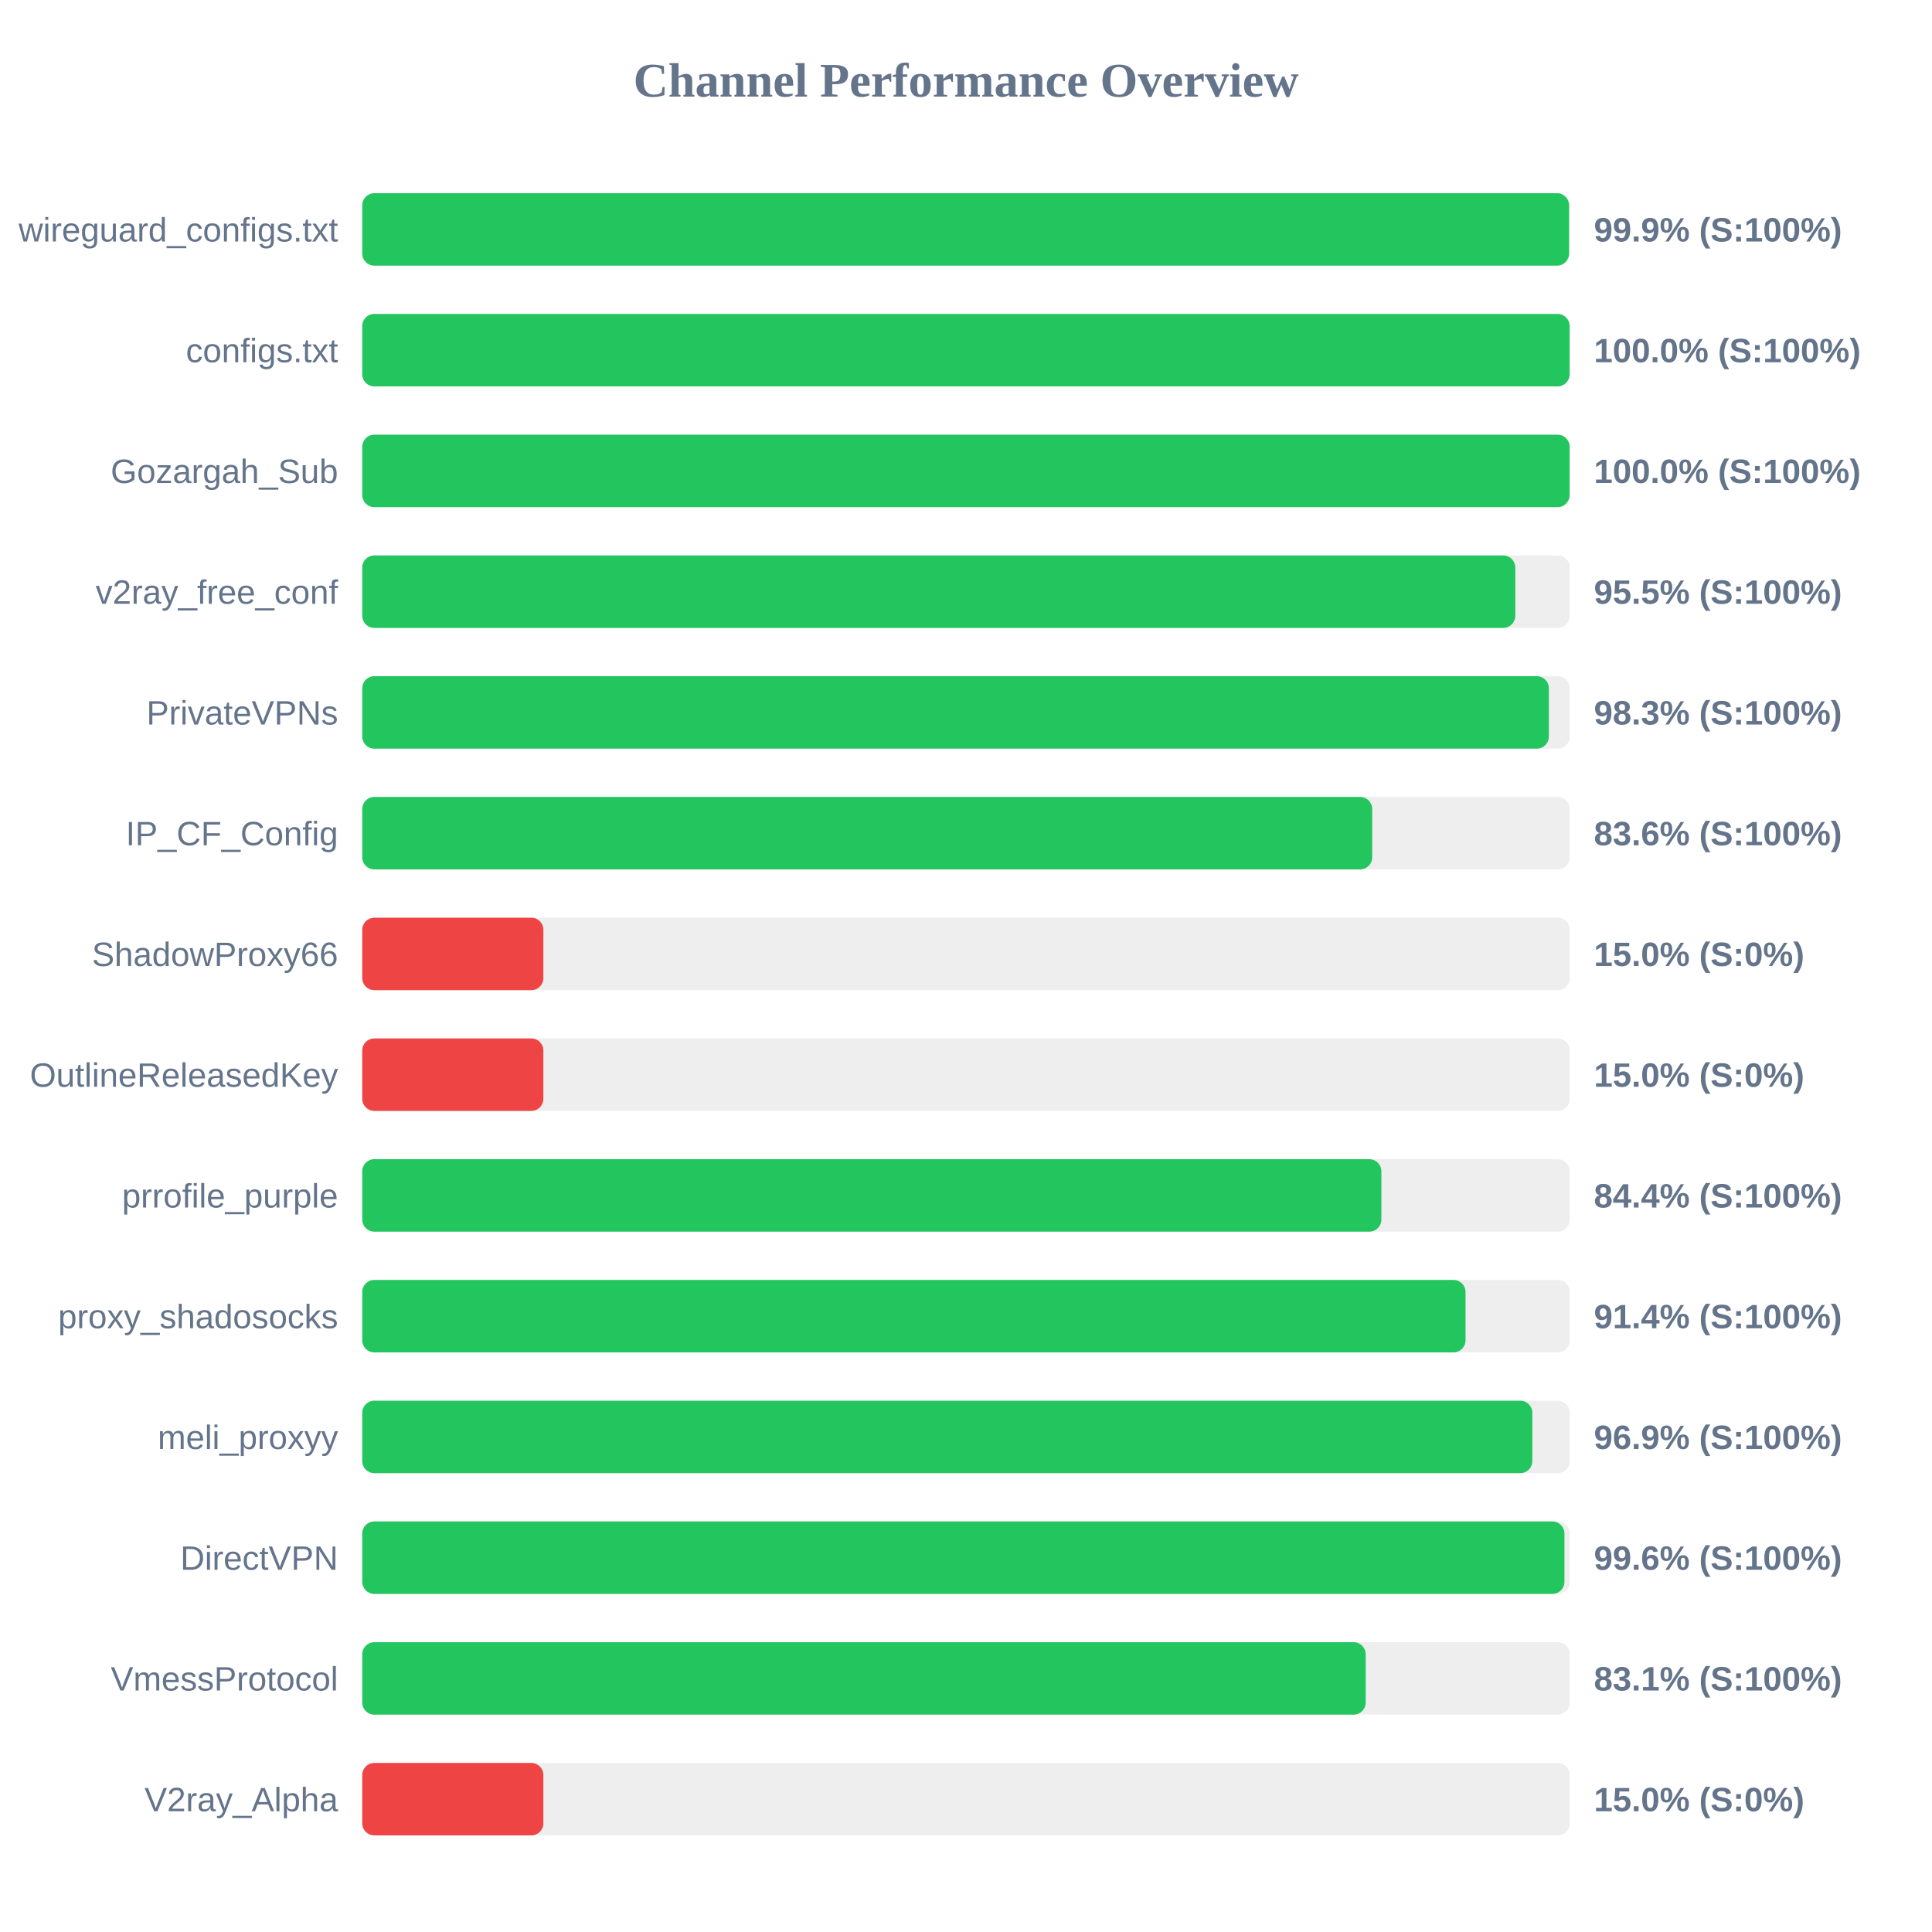
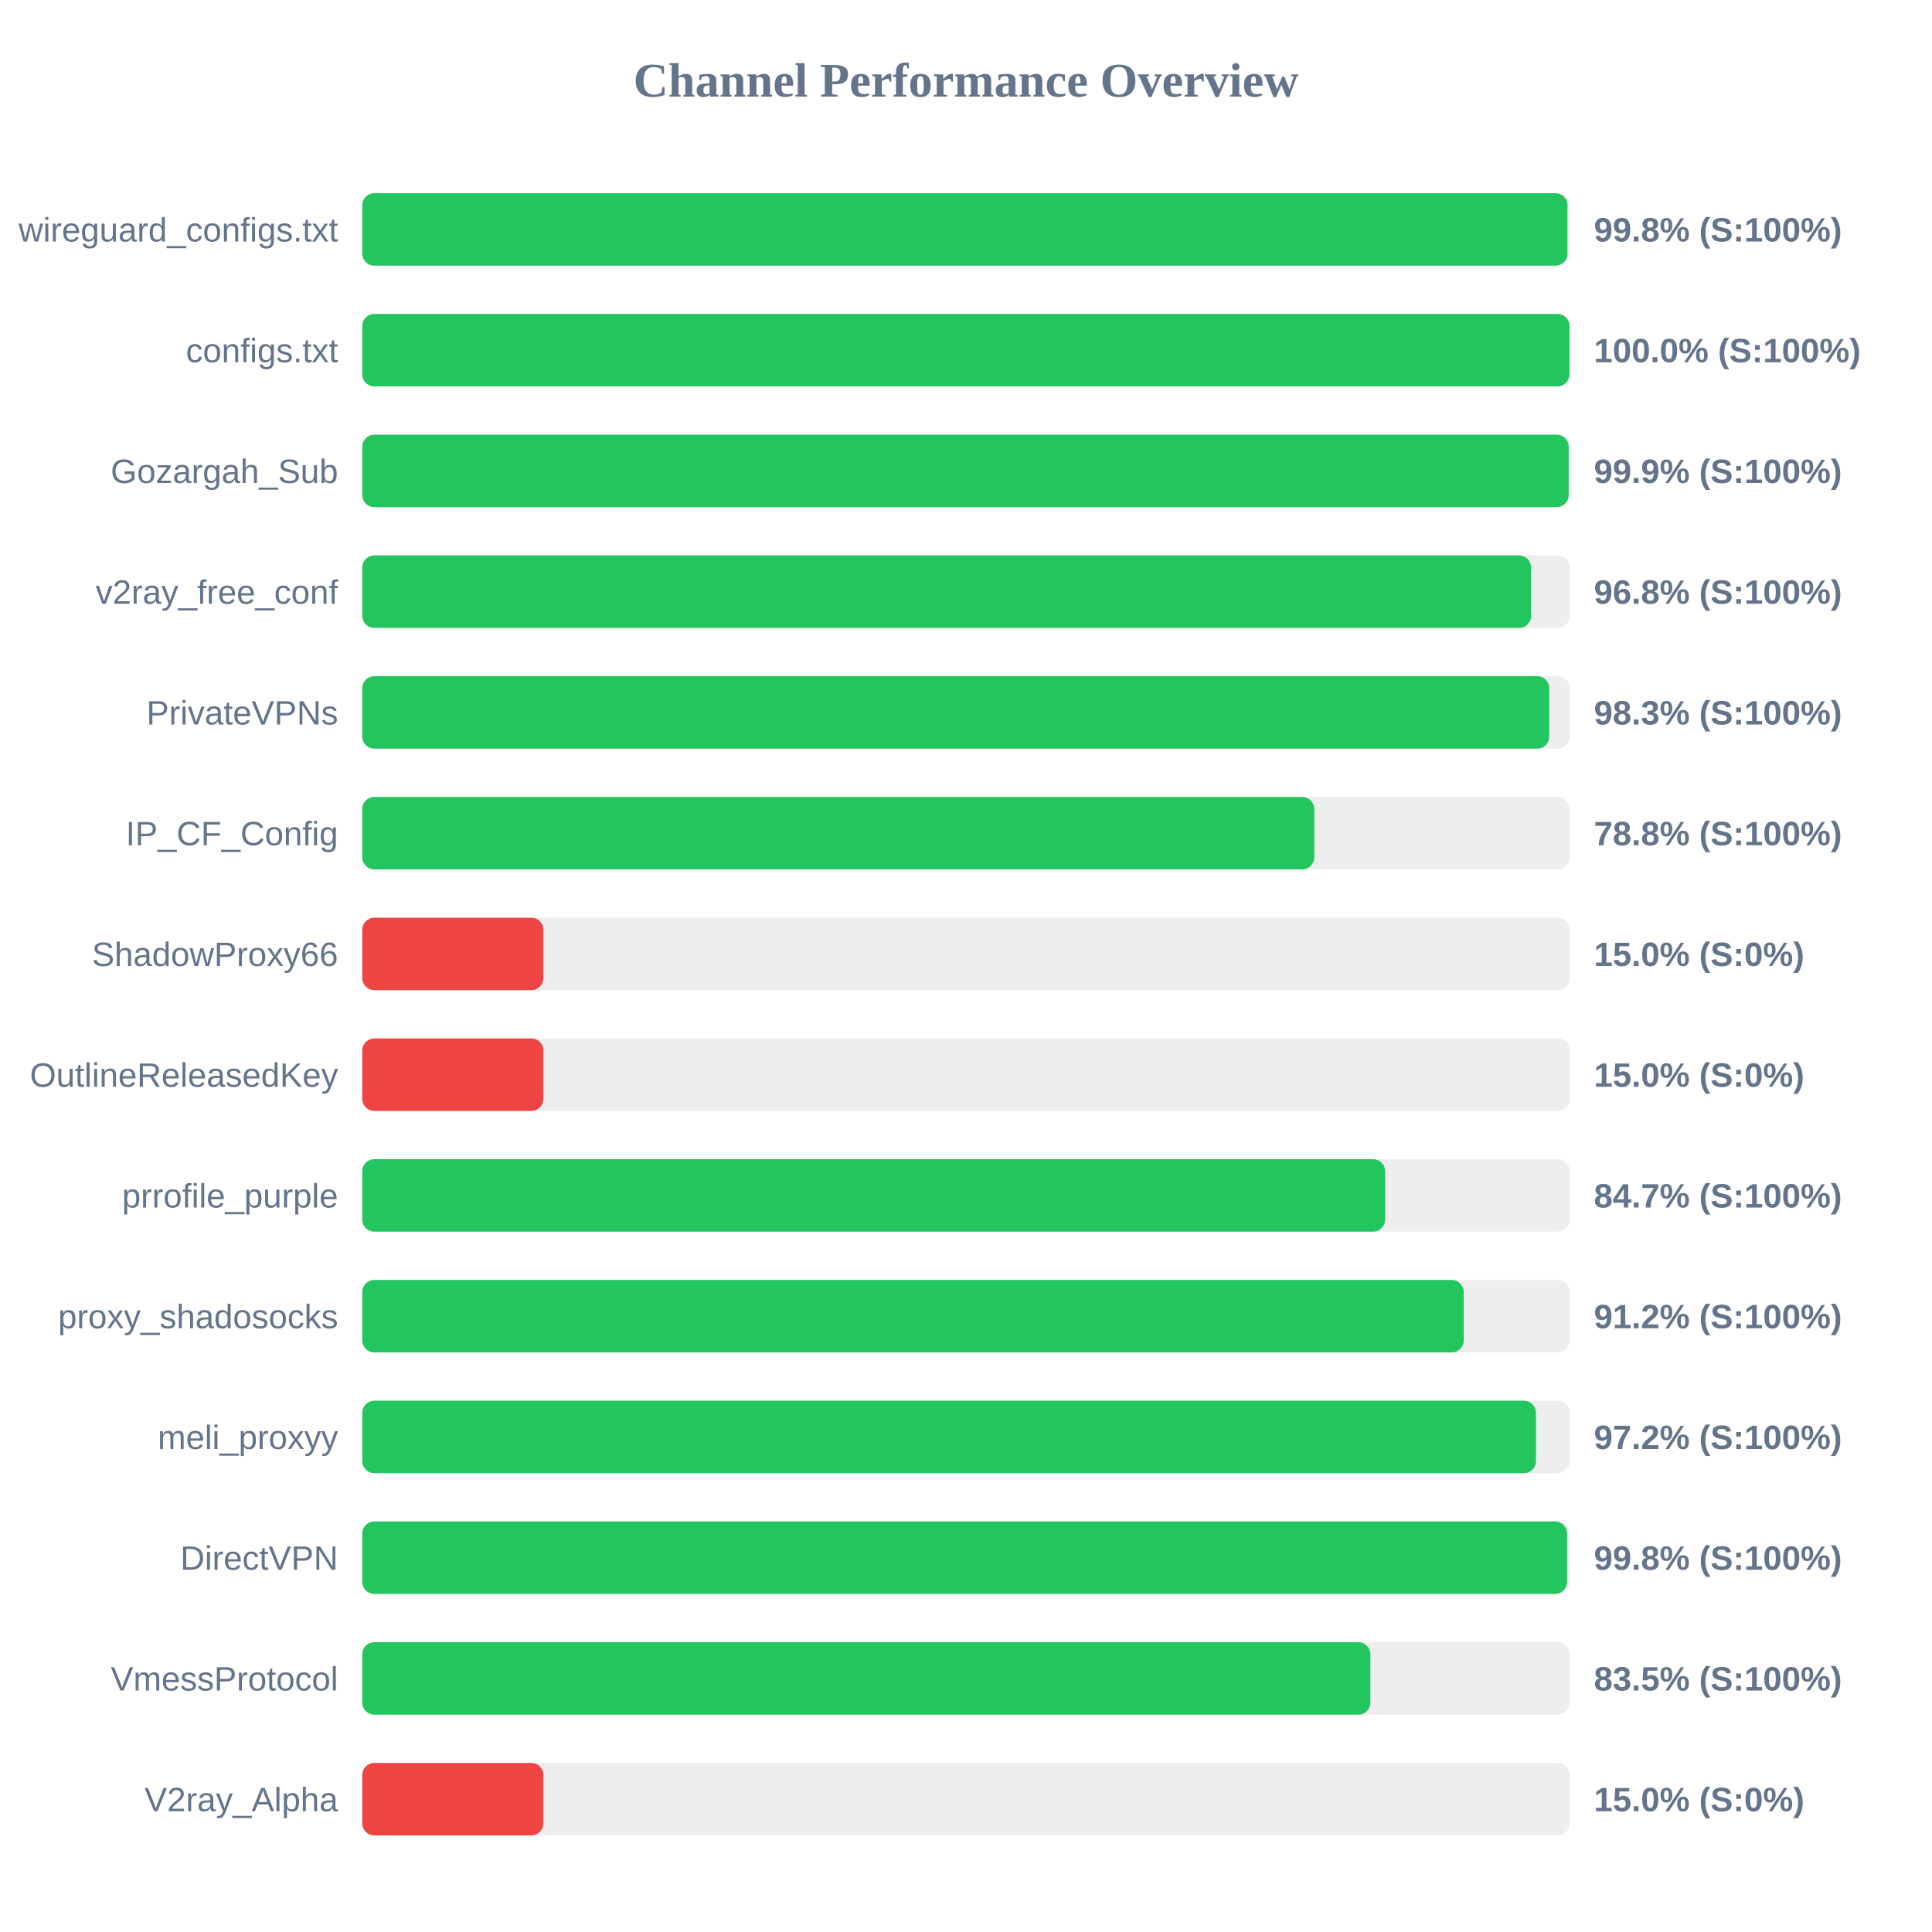
<svg xmlns="http://www.w3.org/2000/svg" width="800" height="800" version="1.1">
  <style>
        .row { font: 14px Arial; fill: #64748b; }
        .score { font: bold 14px Arial; fill: #64748b; }
    </style>
  <text x="400" y="40" text-anchor="middle" font-size="20px" font-weight="bold" fill="#64748b">Channel Performance Overview</text>
  <rect x="150" y="80" width="500" height="30" fill="#eee" rx="5" />
-   <rect x="150" y="80" width="499.7" height="30" fill="#22c55e" rx="5" />
+   <rect x="150" y="80" width="499.05" height="30" fill="#22c55e" rx="5" />
  <text x="140" y="100" text-anchor="end" class="row">wireguard_configs.txt</text>
-   <text x="660" y="100" text-anchor="start" class="score">99.9% (S:100%)</text>
+   <text x="660" y="100" text-anchor="start" class="score">99.8% (S:100%)</text>
  <rect x="150" y="130" width="500" height="30" fill="#eee" rx="5" />
-   <rect x="150" y="130" width="499.95" height="30" fill="#22c55e" rx="5" />
+   <rect x="150" y="130" width="499.9" height="30" fill="#22c55e" rx="5" />
  <text x="140" y="150" text-anchor="end" class="row">configs.txt</text>
  <text x="660" y="150" text-anchor="start" class="score">100.0% (S:100%)</text>
  <rect x="150" y="180" width="500" height="30" fill="#eee" rx="5" />
-   <rect x="150" y="180" width="499.95" height="30" fill="#22c55e" rx="5" />
+   <rect x="150" y="180" width="499.55" height="30" fill="#22c55e" rx="5" />
  <text x="140" y="200" text-anchor="end" class="row">Gozargah_Sub</text>
-   <text x="660" y="200" text-anchor="start" class="score">100.0% (S:100%)</text>
+   <text x="660" y="200" text-anchor="start" class="score">99.9% (S:100%)</text>
  <rect x="150" y="230" width="500" height="30" fill="#eee" rx="5" />
-   <rect x="150" y="230" width="477.45" height="30" fill="#22c55e" rx="5" />
+   <rect x="150" y="230" width="484.0" height="30" fill="#22c55e" rx="5" />
  <text x="140" y="250" text-anchor="end" class="row">v2ray_free_conf</text>
-   <text x="660" y="250" text-anchor="start" class="score">95.5% (S:100%)</text>
+   <text x="660" y="250" text-anchor="start" class="score">96.8% (S:100%)</text>
  <rect x="150" y="280" width="500" height="30" fill="#eee" rx="5" />
-   <rect x="150" y="280" width="491.35" height="30" fill="#22c55e" rx="5" />
+   <rect x="150" y="280" width="491.5" height="30" fill="#22c55e" rx="5" />
  <text x="140" y="300" text-anchor="end" class="row">PrivateVPNs</text>
  <text x="660" y="300" text-anchor="start" class="score">98.3% (S:100%)</text>
  <rect x="150" y="330" width="500" height="30" fill="#eee" rx="5" />
-   <rect x="150" y="330" width="418.2" height="30" fill="#22c55e" rx="5" />
+   <rect x="150" y="330" width="394.2" height="30" fill="#22c55e" rx="5" />
  <text x="140" y="350" text-anchor="end" class="row">IP_CF_Config</text>
-   <text x="660" y="350" text-anchor="start" class="score">83.6% (S:100%)</text>
+   <text x="660" y="350" text-anchor="start" class="score">78.8% (S:100%)</text>
  <rect x="150" y="380" width="500" height="30" fill="#eee" rx="5" />
  <rect x="150" y="380" width="75.0" height="30" fill="#ef4444" rx="5" />
  <text x="140" y="400" text-anchor="end" class="row">ShadowProxy66</text>
  <text x="660" y="400" text-anchor="start" class="score">15.0% (S:0%)</text>
  <rect x="150" y="430" width="500" height="30" fill="#eee" rx="5" />
  <rect x="150" y="430" width="75.0" height="30" fill="#ef4444" rx="5" />
  <text x="140" y="450" text-anchor="end" class="row">OutlineReleasedKey</text>
  <text x="660" y="450" text-anchor="start" class="score">15.0% (S:0%)</text>
  <rect x="150" y="480" width="500" height="30" fill="#eee" rx="5" />
-   <rect x="150" y="480" width="422.0" height="30" fill="#22c55e" rx="5" />
+   <rect x="150" y="480" width="423.55" height="30" fill="#22c55e" rx="5" />
  <text x="140" y="500" text-anchor="end" class="row">prrofile_purple</text>
-   <text x="660" y="500" text-anchor="start" class="score">84.4% (S:100%)</text>
+   <text x="660" y="500" text-anchor="start" class="score">84.7% (S:100%)</text>
  <rect x="150" y="530" width="500" height="30" fill="#eee" rx="5" />
-   <rect x="150" y="530" width="456.85" height="30" fill="#22c55e" rx="5" />
+   <rect x="150" y="530" width="456.1" height="30" fill="#22c55e" rx="5" />
  <text x="140" y="550" text-anchor="end" class="row">proxy_shadosocks</text>
-   <text x="660" y="550" text-anchor="start" class="score">91.4% (S:100%)</text>
+   <text x="660" y="550" text-anchor="start" class="score">91.2% (S:100%)</text>
  <rect x="150" y="580" width="500" height="30" fill="#eee" rx="5" />
-   <rect x="150" y="580" width="484.5" height="30" fill="#22c55e" rx="5" />
+   <rect x="150" y="580" width="486.0" height="30" fill="#22c55e" rx="5" />
  <text x="140" y="600" text-anchor="end" class="row">meli_proxyy</text>
-   <text x="660" y="600" text-anchor="start" class="score">96.9% (S:100%)</text>
+   <text x="660" y="600" text-anchor="start" class="score">97.2% (S:100%)</text>
  <rect x="150" y="630" width="500" height="30" fill="#eee" rx="5" />
-   <rect x="150" y="630" width="497.8" height="30" fill="#22c55e" rx="5" />
+   <rect x="150" y="630" width="498.9" height="30" fill="#22c55e" rx="5" />
  <text x="140" y="650" text-anchor="end" class="row">DirectVPN</text>
-   <text x="660" y="650" text-anchor="start" class="score">99.6% (S:100%)</text>
+   <text x="660" y="650" text-anchor="start" class="score">99.8% (S:100%)</text>
  <rect x="150" y="680" width="500" height="30" fill="#eee" rx="5" />
-   <rect x="150" y="680" width="415.5" height="30" fill="#22c55e" rx="5" />
+   <rect x="150" y="680" width="417.45" height="30" fill="#22c55e" rx="5" />
  <text x="140" y="700" text-anchor="end" class="row">VmessProtocol</text>
-   <text x="660" y="700" text-anchor="start" class="score">83.1% (S:100%)</text>
+   <text x="660" y="700" text-anchor="start" class="score">83.5% (S:100%)</text>
  <rect x="150" y="730" width="500" height="30" fill="#eee" rx="5" />
  <rect x="150" y="730" width="75.0" height="30" fill="#ef4444" rx="5" />
  <text x="140" y="750" text-anchor="end" class="row">V2ray_Alpha</text>
  <text x="660" y="750" text-anchor="start" class="score">15.0% (S:0%)</text>
</svg>
